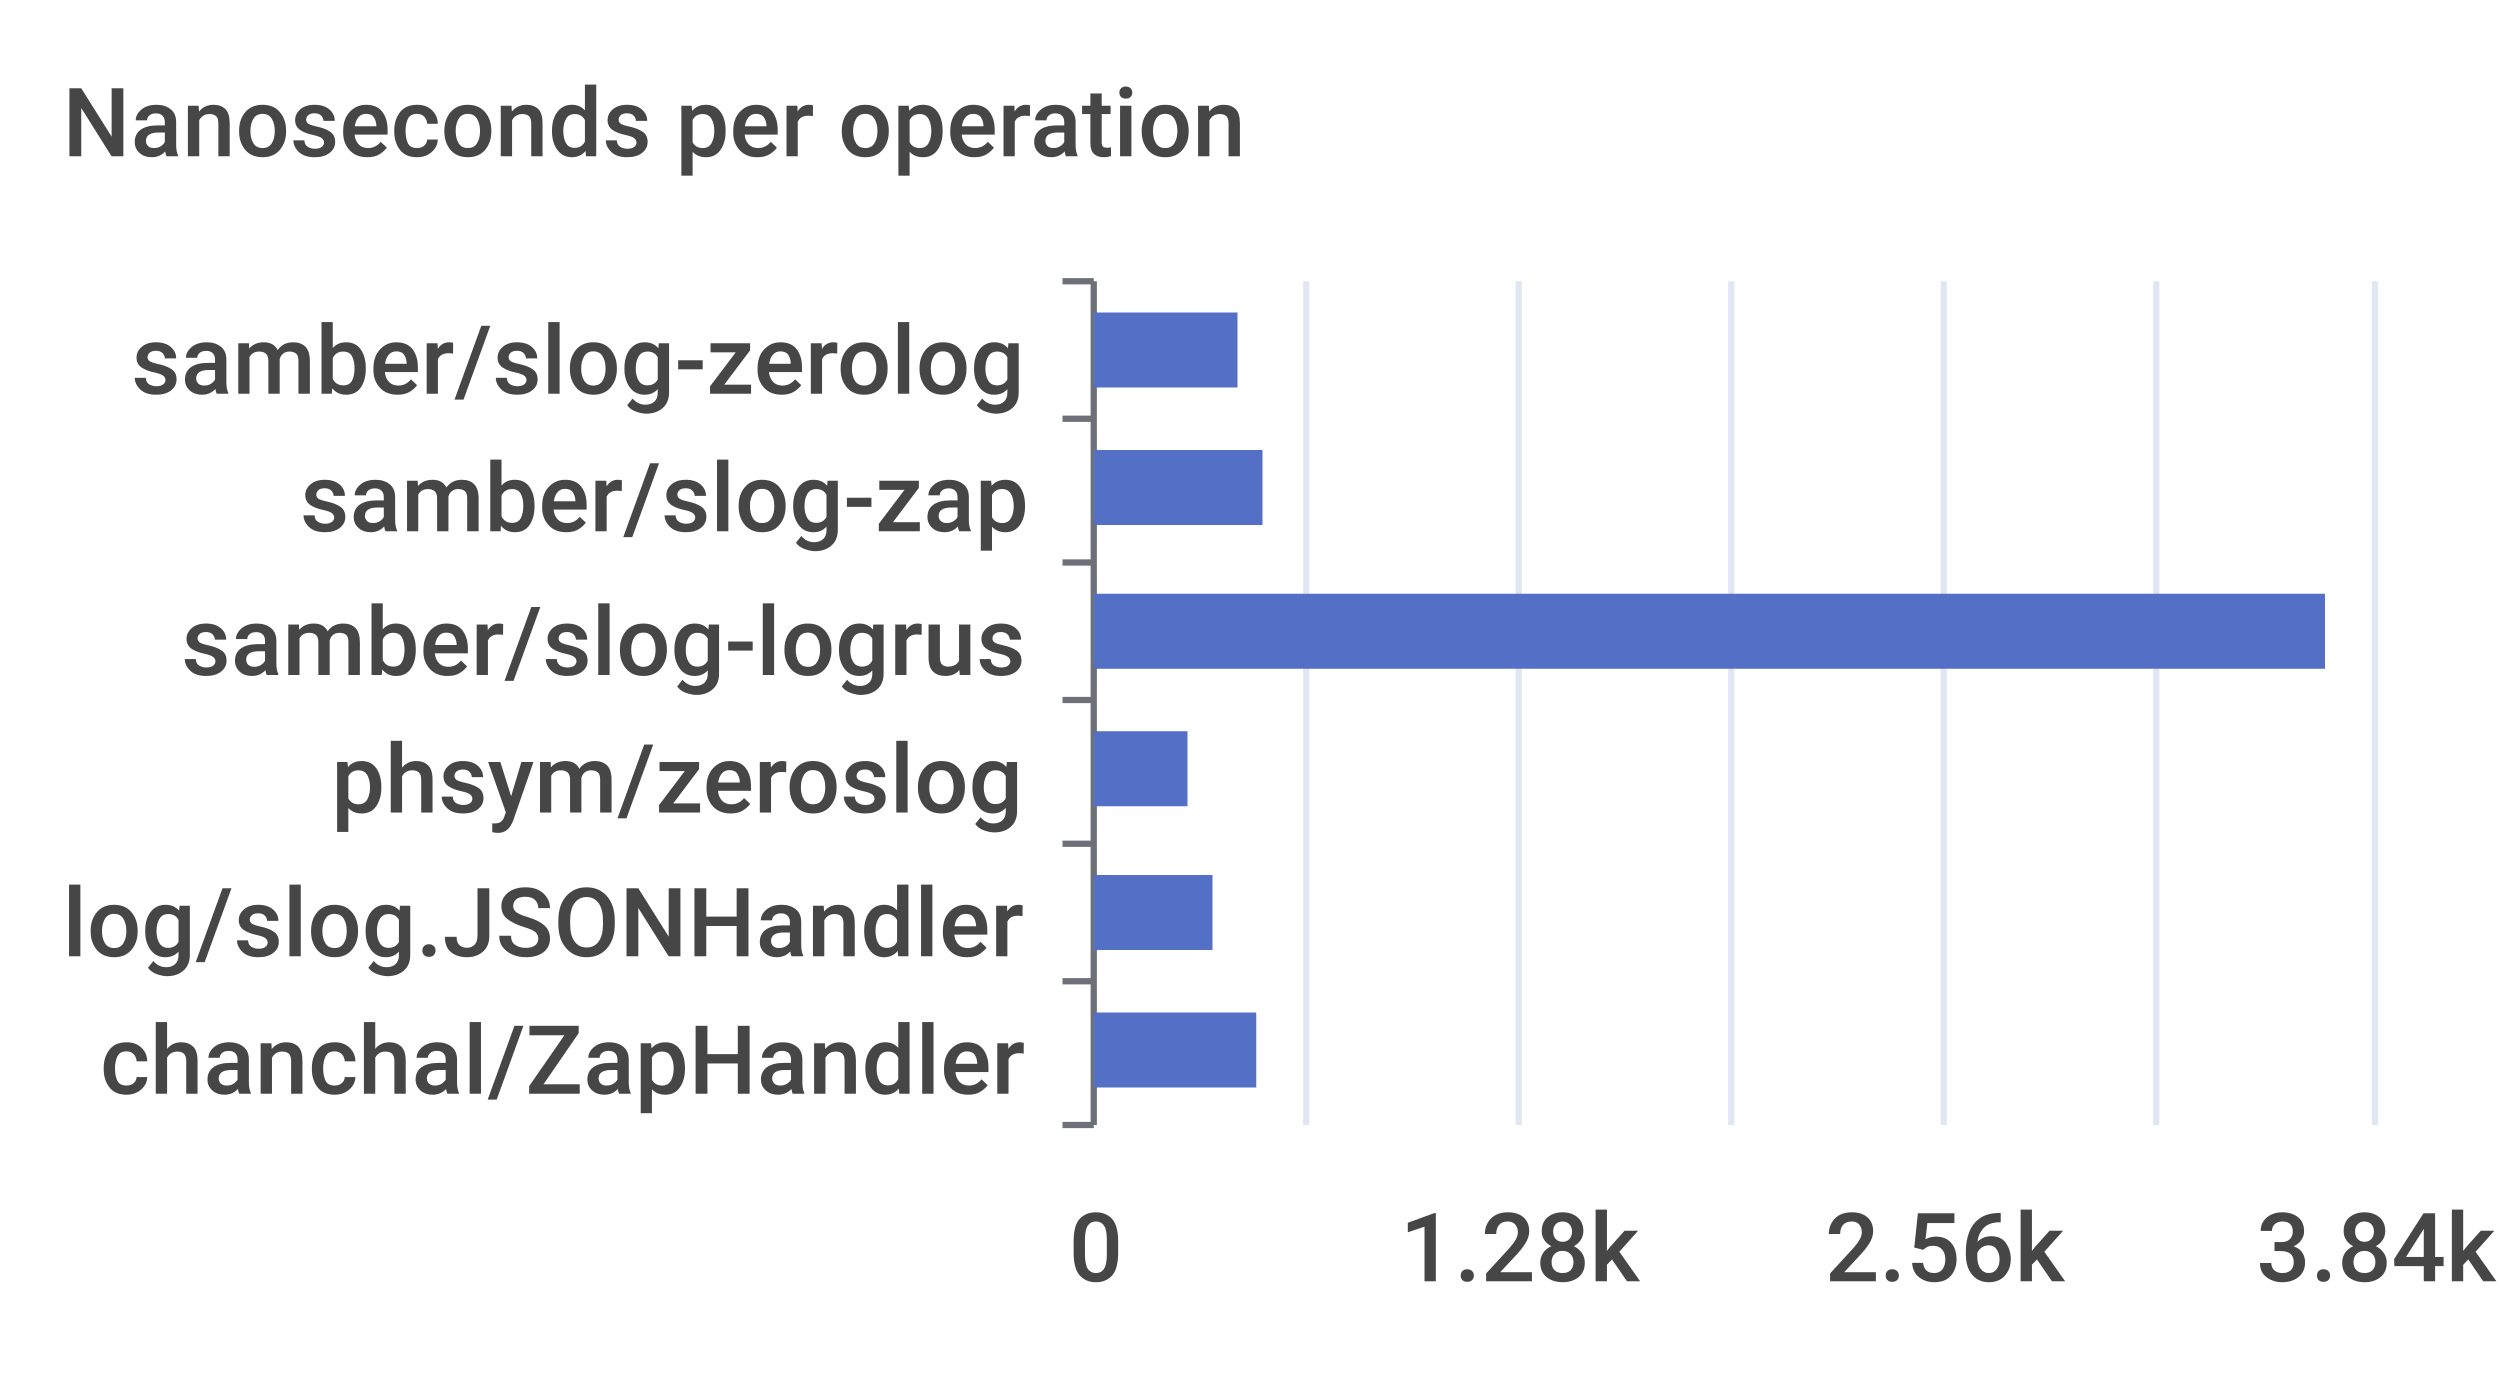
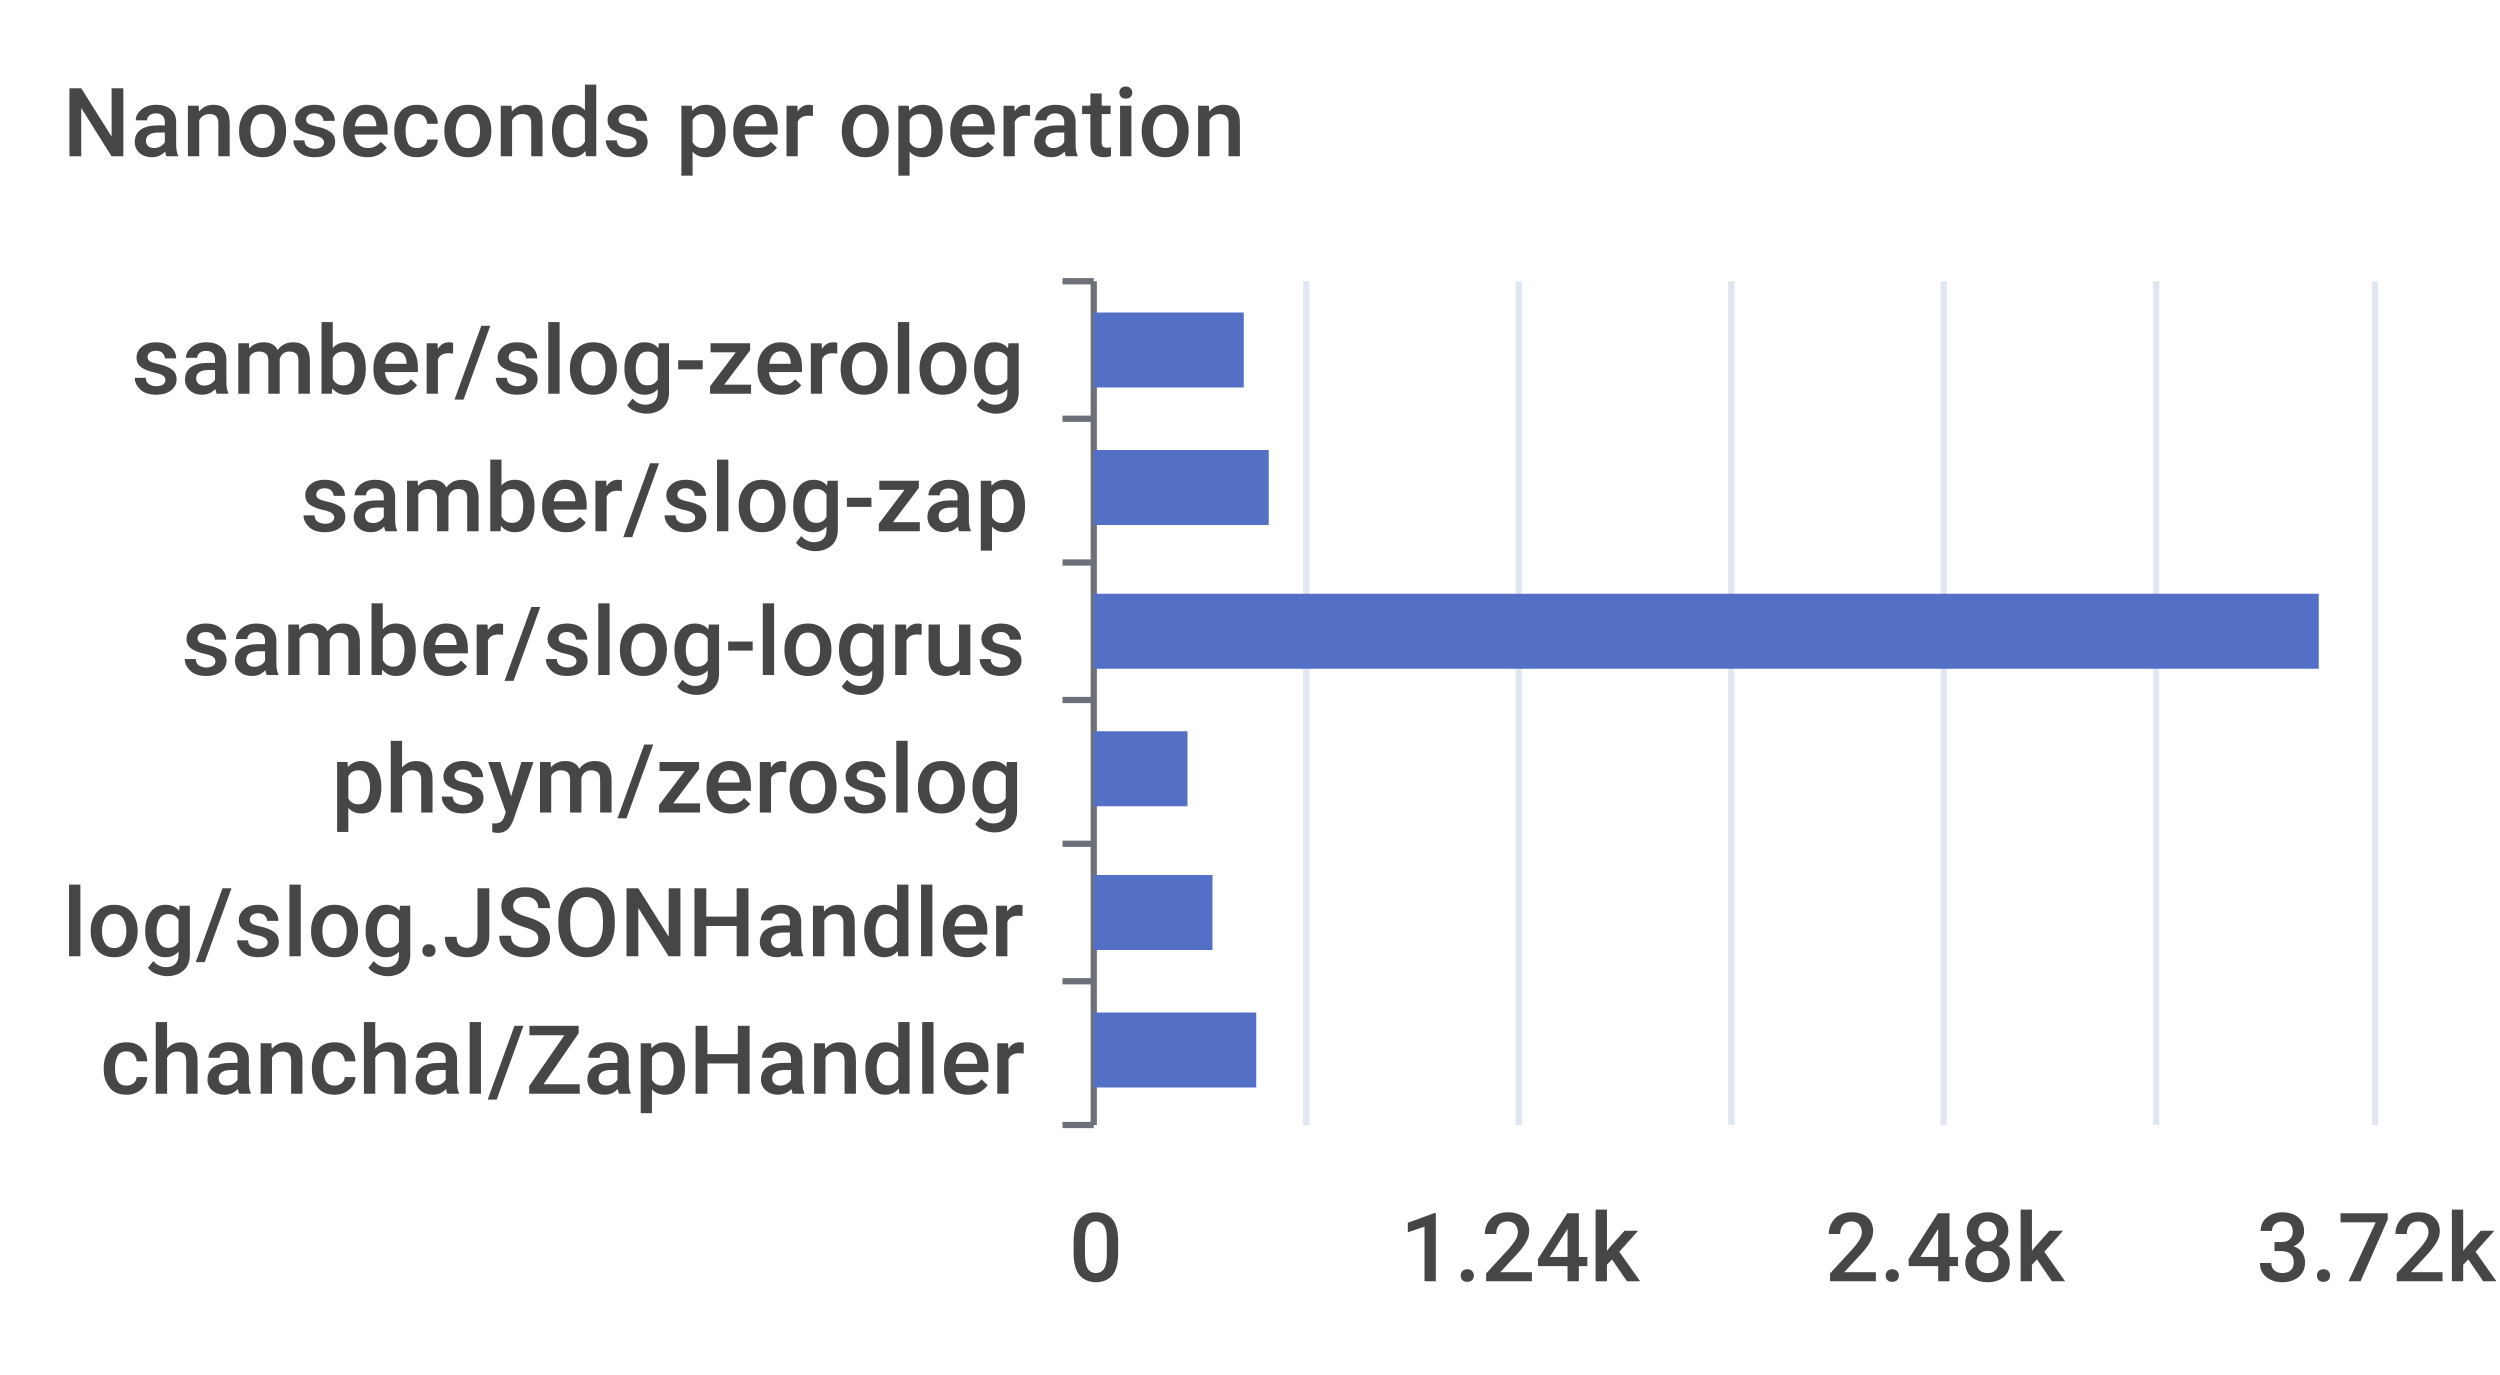
<svg xmlns="http://www.w3.org/2000/svg" width="400" height="220">\n<path d="M 0 0 L 400 0 L 400 220 L 0 220 L 0 0" style="stroke-width:0;stroke:none;fill:rgba(255,255,255,1.0)" />
  <text x="10" y="25" style="stroke-width:0;stroke:none;fill:rgba(70,70,70,1.0);font-size:15.3px;font-family:'Roboto Medium',sans-serif">Nanoseconds per operation</text>
  <path d="M 170 45 L 175 45" style="stroke-width:1;stroke:rgba(110,112,121,1.0);fill:none" />
  <path d="M 170 67 L 175 67" style="stroke-width:1;stroke:rgba(110,112,121,1.0);fill:none" />
  <path d="M 170 90 L 175 90" style="stroke-width:1;stroke:rgba(110,112,121,1.0);fill:none" />
  <path d="M 170 112 L 175 112" style="stroke-width:1;stroke:rgba(110,112,121,1.0);fill:none" />
  <path d="M 170 135 L 175 135" style="stroke-width:1;stroke:rgba(110,112,121,1.0);fill:none" />
  <path d="M 170 157 L 175 157" style="stroke-width:1;stroke:rgba(110,112,121,1.0);fill:none" />
  <path d="M 170 180 L 175 180" style="stroke-width:1;stroke:rgba(110,112,121,1.0);fill:none" />
  <path d="M 175 45 L 175 180" style="stroke-width:1;stroke:rgba(110,112,121,1.0);fill:none" />
  <text x="21" y="63" style="stroke-width:0;stroke:none;fill:rgba(70,70,70,1.0);font-size:15.3px;font-family:'Roboto Medium',sans-serif">samber/slog-zerolog</text>
  <text x="48" y="85" style="stroke-width:0;stroke:none;fill:rgba(70,70,70,1.0);font-size:15.3px;font-family:'Roboto Medium',sans-serif">samber/slog-zap</text>
  <text x="29" y="108" style="stroke-width:0;stroke:none;fill:rgba(70,70,70,1.0);font-size:15.3px;font-family:'Roboto Medium',sans-serif">samber/slog-logrus</text>
  <text x="53" y="130" style="stroke-width:0;stroke:none;fill:rgba(70,70,70,1.0);font-size:15.3px;font-family:'Roboto Medium',sans-serif">phsym/zeroslog</text>
  <text x="10" y="153" style="stroke-width:0;stroke:none;fill:rgba(70,70,70,1.0);font-size:15.3px;font-family:'Roboto Medium',sans-serif">log/slog.JSONHandler</text>
  <text x="16" y="175" style="stroke-width:0;stroke:none;fill:rgba(70,70,70,1.0);font-size:15.3px;font-family:'Roboto Medium',sans-serif">chanchal/ZapHandler</text>
  <text x="171" y="205" style="stroke-width:0;stroke:none;fill:rgba(70,70,70,1.0);font-size:15.3px;font-family:'Roboto Medium',sans-serif">0</text>
-   <text x="224" y="205" style="stroke-width:0;stroke:none;fill:rgba(70,70,70,1.0);font-size:15.3px;font-family:'Roboto Medium',sans-serif">1.28k</text>
-   <text x="292" y="205" style="stroke-width:0;stroke:none;fill:rgba(70,70,70,1.0);font-size:15.3px;font-family:'Roboto Medium',sans-serif">2.56k</text>
-   <text x="361" y="205" style="stroke-width:0;stroke:none;fill:rgba(70,70,70,1.0);font-size:15.3px;font-family:'Roboto Medium',sans-serif">3.84k</text>
+   <text x="224" y="205" style="stroke-width:0;stroke:none;fill:rgba(70,70,70,1.0);font-size:15.3px;font-family:'Roboto Medium',sans-serif">1.24k</text>
+   <text x="292" y="205" style="stroke-width:0;stroke:none;fill:rgba(70,70,70,1.0);font-size:15.3px;font-family:'Roboto Medium',sans-serif">2.48k</text>
+   <text x="361" y="205" style="stroke-width:0;stroke:none;fill:rgba(70,70,70,1.0);font-size:15.3px;font-family:'Roboto Medium',sans-serif">3.72k</text>
  <path d="M 209 45 L 209 180" style="stroke-width:1;stroke:rgba(224,230,242,1.0);fill:none" />
  <path d="M 243 45 L 243 180" style="stroke-width:1;stroke:rgba(224,230,242,1.0);fill:none" />
  <path d="M 277 45 L 277 180" style="stroke-width:1;stroke:rgba(224,230,242,1.0);fill:none" />
  <path d="M 311 45 L 311 180" style="stroke-width:1;stroke:rgba(224,230,242,1.0);fill:none" />
  <path d="M 345 45 L 345 180" style="stroke-width:1;stroke:rgba(224,230,242,1.0);fill:none" />
  <path d="M 380 45 L 380 180" style="stroke-width:1;stroke:rgba(224,230,242,1.0);fill:none" />
  <path d="M 175 162 L 201 162 L 201 174 L 175 174 L 175 162" style="stroke-width:0;stroke:none;fill:rgba(84,112,198,1.0)" />
  <path d="M 175 140 L 194 140 L 194 152 L 175 152 L 175 140" style="stroke-width:0;stroke:none;fill:rgba(84,112,198,1.0)" />
  <path d="M 175 117 L 190 117 L 190 129 L 175 129 L 175 117" style="stroke-width:0;stroke:none;fill:rgba(84,112,198,1.0)" />
-   <path d="M 175 95 L 372 95 L 372 107 L 175 107 L 175 95" style="stroke-width:0;stroke:none;fill:rgba(84,112,198,1.0)" />
-   <path d="M 175 72 L 202 72 L 202 84 L 175 84 L 175 72" style="stroke-width:0;stroke:none;fill:rgba(84,112,198,1.0)" />
-   <path d="M 175 50 L 198 50 L 198 62 L 175 62 L 175 50" style="stroke-width:0;stroke:none;fill:rgba(84,112,198,1.0)" />
+   <path d="M 175 95 L 371 95 L 371 107 L 175 107 L 175 95" style="stroke-width:0;stroke:none;fill:rgba(84,112,198,1.0)" />
+   <path d="M 175 72 L 203 72 L 203 84 L 175 84 L 175 72" style="stroke-width:0;stroke:none;fill:rgba(84,112,198,1.0)" />
+   <path d="M 175 50 L 199 50 L 199 62 L 175 62 L 175 50" style="stroke-width:0;stroke:none;fill:rgba(84,112,198,1.0)" />
</svg>
